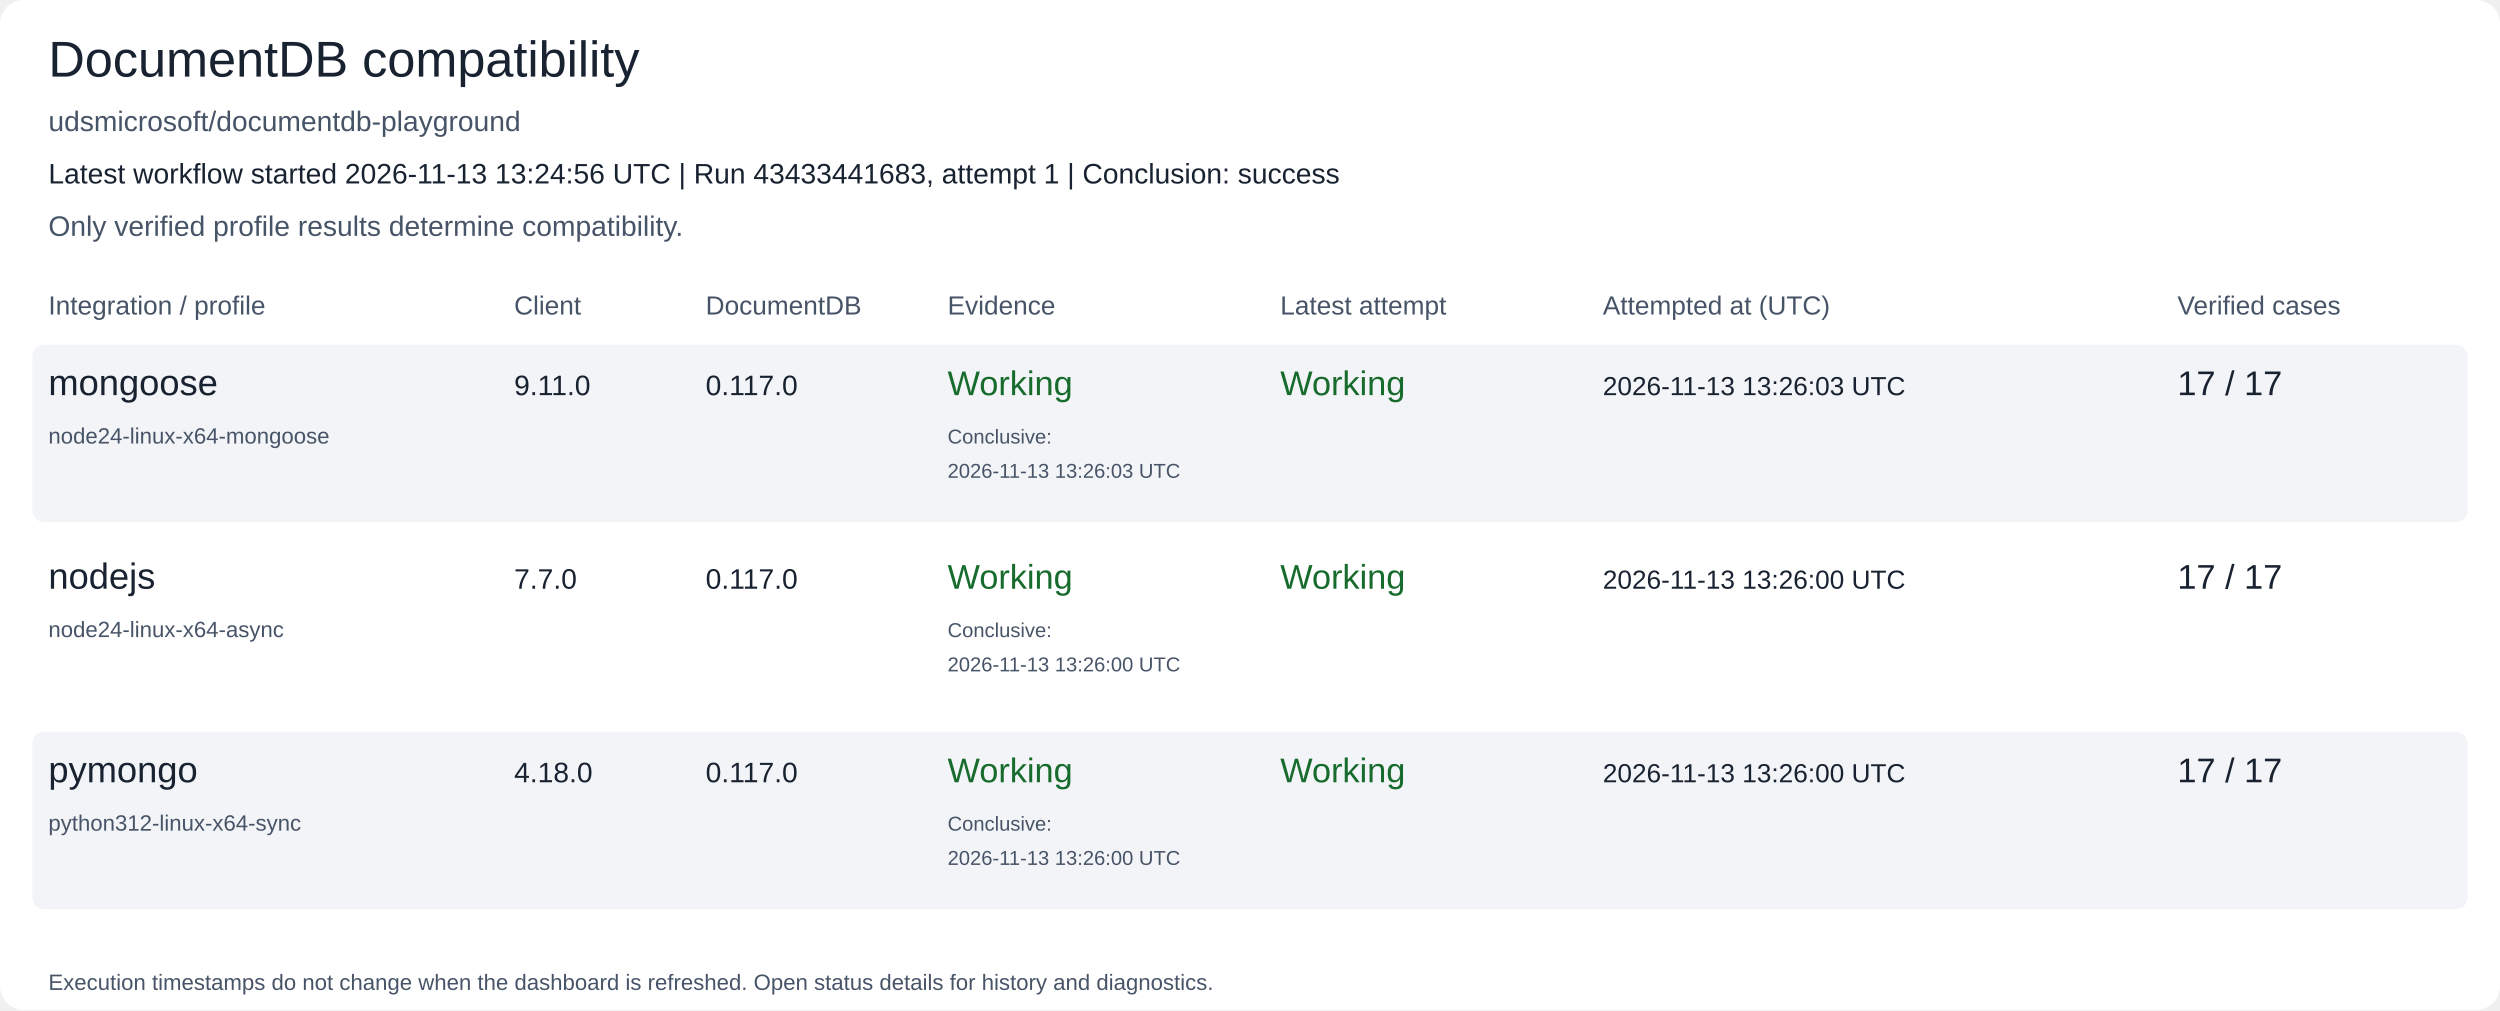
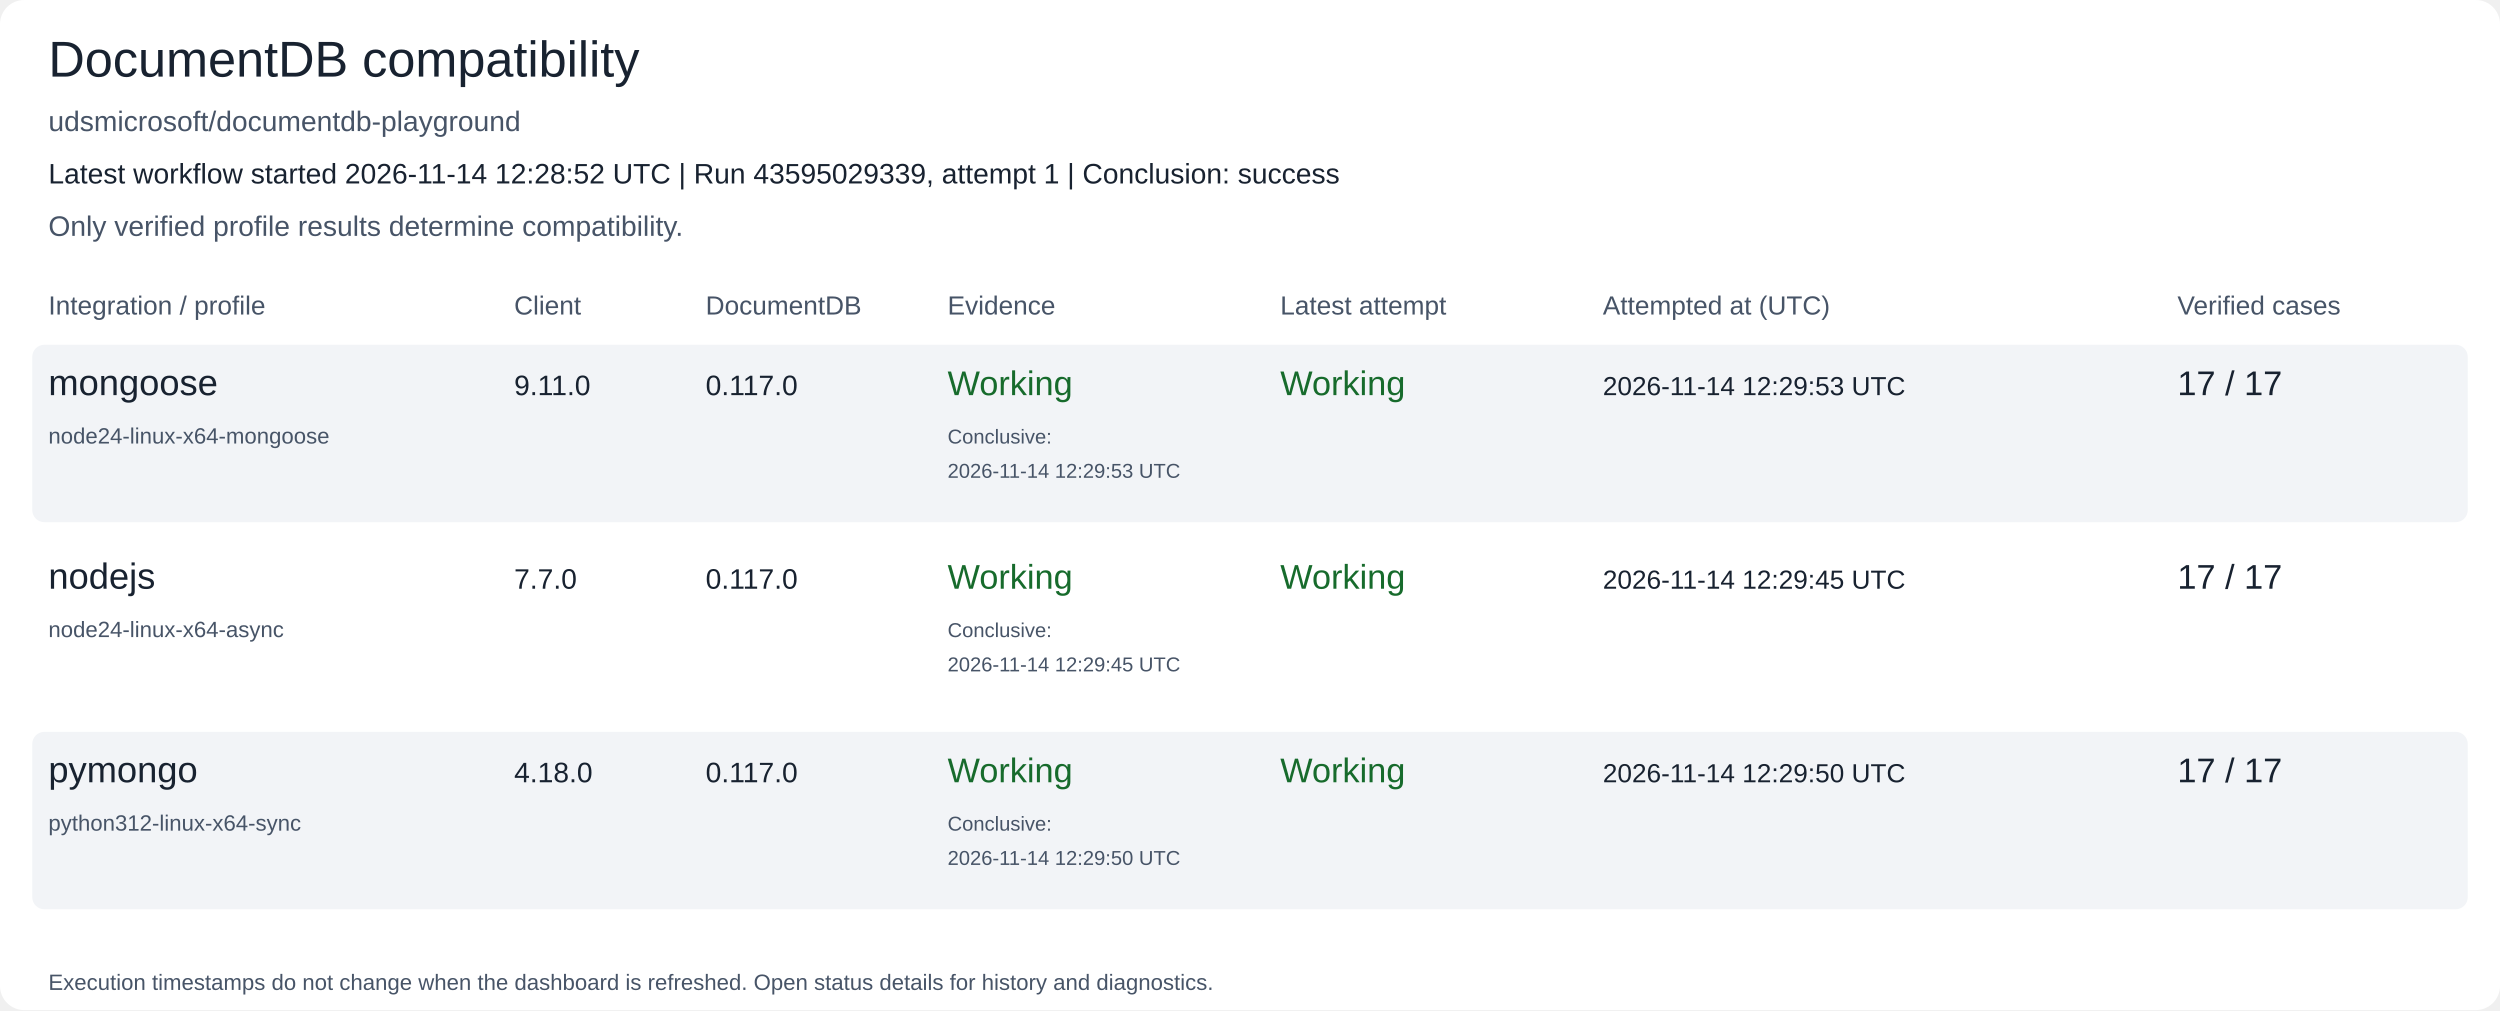
<svg xmlns="http://www.w3.org/2000/svg" width="1240" height="501" viewBox="0 0 1240 501" role="img" aria-labelledby="title description">
  <rect width="1240" height="501" rx="12" fill="#ffffff" />
  <text x="24" y="38" font-family="Arial, Helvetica, sans-serif" font-size="25" fill="#182230">DocumentDB compatibility</text>
  <text x="24" y="65" font-family="Arial, Helvetica, sans-serif" font-size="14" fill="#475467">udsmicrosoft/documentdb-playground</text>
-   <text x="24" y="91" font-family="Arial, Helvetica, sans-serif" font-size="14" fill="#182230">Latest workflow started 2026-11-13 13:24:56 UTC | Run 43433441683, attempt 1 | Conclusion: success</text>
+   <text x="24" y="91" font-family="Arial, Helvetica, sans-serif" font-size="14" fill="#182230">Latest workflow started 2026-11-14 12:28:52 UTC | Run 43595029339, attempt 1 | Conclusion: success</text>
  <text x="24" y="117" font-family="Arial, Helvetica, sans-serif" font-size="14" fill="#475467">Only verified profile results determine compatibility.</text>
  <text x="24" y="156" font-family="Arial, Helvetica, sans-serif" font-size="13" fill="#475467">Integration / profile</text>
  <text x="255" y="156" font-family="Arial, Helvetica, sans-serif" font-size="13" fill="#475467">Client</text>
  <text x="350" y="156" font-family="Arial, Helvetica, sans-serif" font-size="13" fill="#475467">DocumentDB</text>
  <text x="470" y="156" font-family="Arial, Helvetica, sans-serif" font-size="13" fill="#475467">Evidence</text>
  <text x="635" y="156" font-family="Arial, Helvetica, sans-serif" font-size="13" fill="#475467">Latest attempt</text>
  <text x="795" y="156" font-family="Arial, Helvetica, sans-serif" font-size="13" fill="#475467">Attempted at (UTC)</text>
  <text x="1080" y="156" font-family="Arial, Helvetica, sans-serif" font-size="13" fill="#475467">Verified cases</text>
  <rect x="16" y="171" width="1208" height="88" rx="6" fill="#f2f4f7" />
  <text x="24" y="196" font-family="Arial, Helvetica, sans-serif" font-size="18" fill="#182230">mongoose</text>
  <text x="24" y="220" font-family="Arial, Helvetica, sans-serif" font-size="11" fill="#475467">node24-linux-x64-mongoose</text>
  <text x="255" y="196" font-family="Arial, Helvetica, sans-serif" font-size="14" fill="#182230">9.11.0</text>
  <text x="350" y="196" font-family="Arial, Helvetica, sans-serif" font-size="14" fill="#182230">0.117.0</text>
  <text x="470" y="196" font-family="Arial, Helvetica, sans-serif" font-size="17" fill="#176b2c">Working</text>
  <text x="470" y="220" font-family="Arial, Helvetica, sans-serif" font-size="10" fill="#475467">Conclusive:</text>
-   <text x="470" y="237" font-family="Arial, Helvetica, sans-serif" font-size="10" fill="#475467">2026-11-13 13:26:03 UTC</text>
+   <text x="470" y="237" font-family="Arial, Helvetica, sans-serif" font-size="10" fill="#475467">2026-11-14 12:29:53 UTC</text>
  <text x="635" y="196" font-family="Arial, Helvetica, sans-serif" font-size="17" fill="#176b2c">Working</text>
-   <text x="795" y="196" font-family="Arial, Helvetica, sans-serif" font-size="13" fill="#182230">2026-11-13 13:26:03 UTC</text>
+   <text x="795" y="196" font-family="Arial, Helvetica, sans-serif" font-size="13" fill="#182230">2026-11-14 12:29:53 UTC</text>
  <text x="1080" y="196" font-family="Arial, Helvetica, sans-serif" font-size="17" fill="#182230">17 / 17</text>
  <rect x="16" y="267" width="1208" height="88" rx="6" fill="#ffffff" />
  <text x="24" y="292" font-family="Arial, Helvetica, sans-serif" font-size="18" fill="#182230">nodejs</text>
  <text x="24" y="316" font-family="Arial, Helvetica, sans-serif" font-size="11" fill="#475467">node24-linux-x64-async</text>
  <text x="255" y="292" font-family="Arial, Helvetica, sans-serif" font-size="14" fill="#182230">7.7.0</text>
  <text x="350" y="292" font-family="Arial, Helvetica, sans-serif" font-size="14" fill="#182230">0.117.0</text>
  <text x="470" y="292" font-family="Arial, Helvetica, sans-serif" font-size="17" fill="#176b2c">Working</text>
  <text x="470" y="316" font-family="Arial, Helvetica, sans-serif" font-size="10" fill="#475467">Conclusive:</text>
-   <text x="470" y="333" font-family="Arial, Helvetica, sans-serif" font-size="10" fill="#475467">2026-11-13 13:26:00 UTC</text>
+   <text x="470" y="333" font-family="Arial, Helvetica, sans-serif" font-size="10" fill="#475467">2026-11-14 12:29:45 UTC</text>
  <text x="635" y="292" font-family="Arial, Helvetica, sans-serif" font-size="17" fill="#176b2c">Working</text>
-   <text x="795" y="292" font-family="Arial, Helvetica, sans-serif" font-size="13" fill="#182230">2026-11-13 13:26:00 UTC</text>
+   <text x="795" y="292" font-family="Arial, Helvetica, sans-serif" font-size="13" fill="#182230">2026-11-14 12:29:45 UTC</text>
  <text x="1080" y="292" font-family="Arial, Helvetica, sans-serif" font-size="17" fill="#182230">17 / 17</text>
  <rect x="16" y="363" width="1208" height="88" rx="6" fill="#f2f4f7" />
  <text x="24" y="388" font-family="Arial, Helvetica, sans-serif" font-size="18" fill="#182230">pymongo</text>
  <text x="24" y="412" font-family="Arial, Helvetica, sans-serif" font-size="11" fill="#475467">python312-linux-x64-sync</text>
  <text x="255" y="388" font-family="Arial, Helvetica, sans-serif" font-size="14" fill="#182230">4.18.0</text>
  <text x="350" y="388" font-family="Arial, Helvetica, sans-serif" font-size="14" fill="#182230">0.117.0</text>
  <text x="470" y="388" font-family="Arial, Helvetica, sans-serif" font-size="17" fill="#176b2c">Working</text>
  <text x="470" y="412" font-family="Arial, Helvetica, sans-serif" font-size="10" fill="#475467">Conclusive:</text>
-   <text x="470" y="429" font-family="Arial, Helvetica, sans-serif" font-size="10" fill="#475467">2026-11-13 13:26:00 UTC</text>
+   <text x="470" y="429" font-family="Arial, Helvetica, sans-serif" font-size="10" fill="#475467">2026-11-14 12:29:50 UTC</text>
  <text x="635" y="388" font-family="Arial, Helvetica, sans-serif" font-size="17" fill="#176b2c">Working</text>
-   <text x="795" y="388" font-family="Arial, Helvetica, sans-serif" font-size="13" fill="#182230">2026-11-13 13:26:00 UTC</text>
+   <text x="795" y="388" font-family="Arial, Helvetica, sans-serif" font-size="13" fill="#182230">2026-11-14 12:29:50 UTC</text>
  <text x="1080" y="388" font-family="Arial, Helvetica, sans-serif" font-size="17" fill="#182230">17 / 17</text>
  <text x="24" y="491" font-family="Arial, Helvetica, sans-serif" font-size="11" fill="#475467">Execution timestamps do not change when the dashboard is refreshed. Open status details for history and diagnostics.</text>
</svg>
